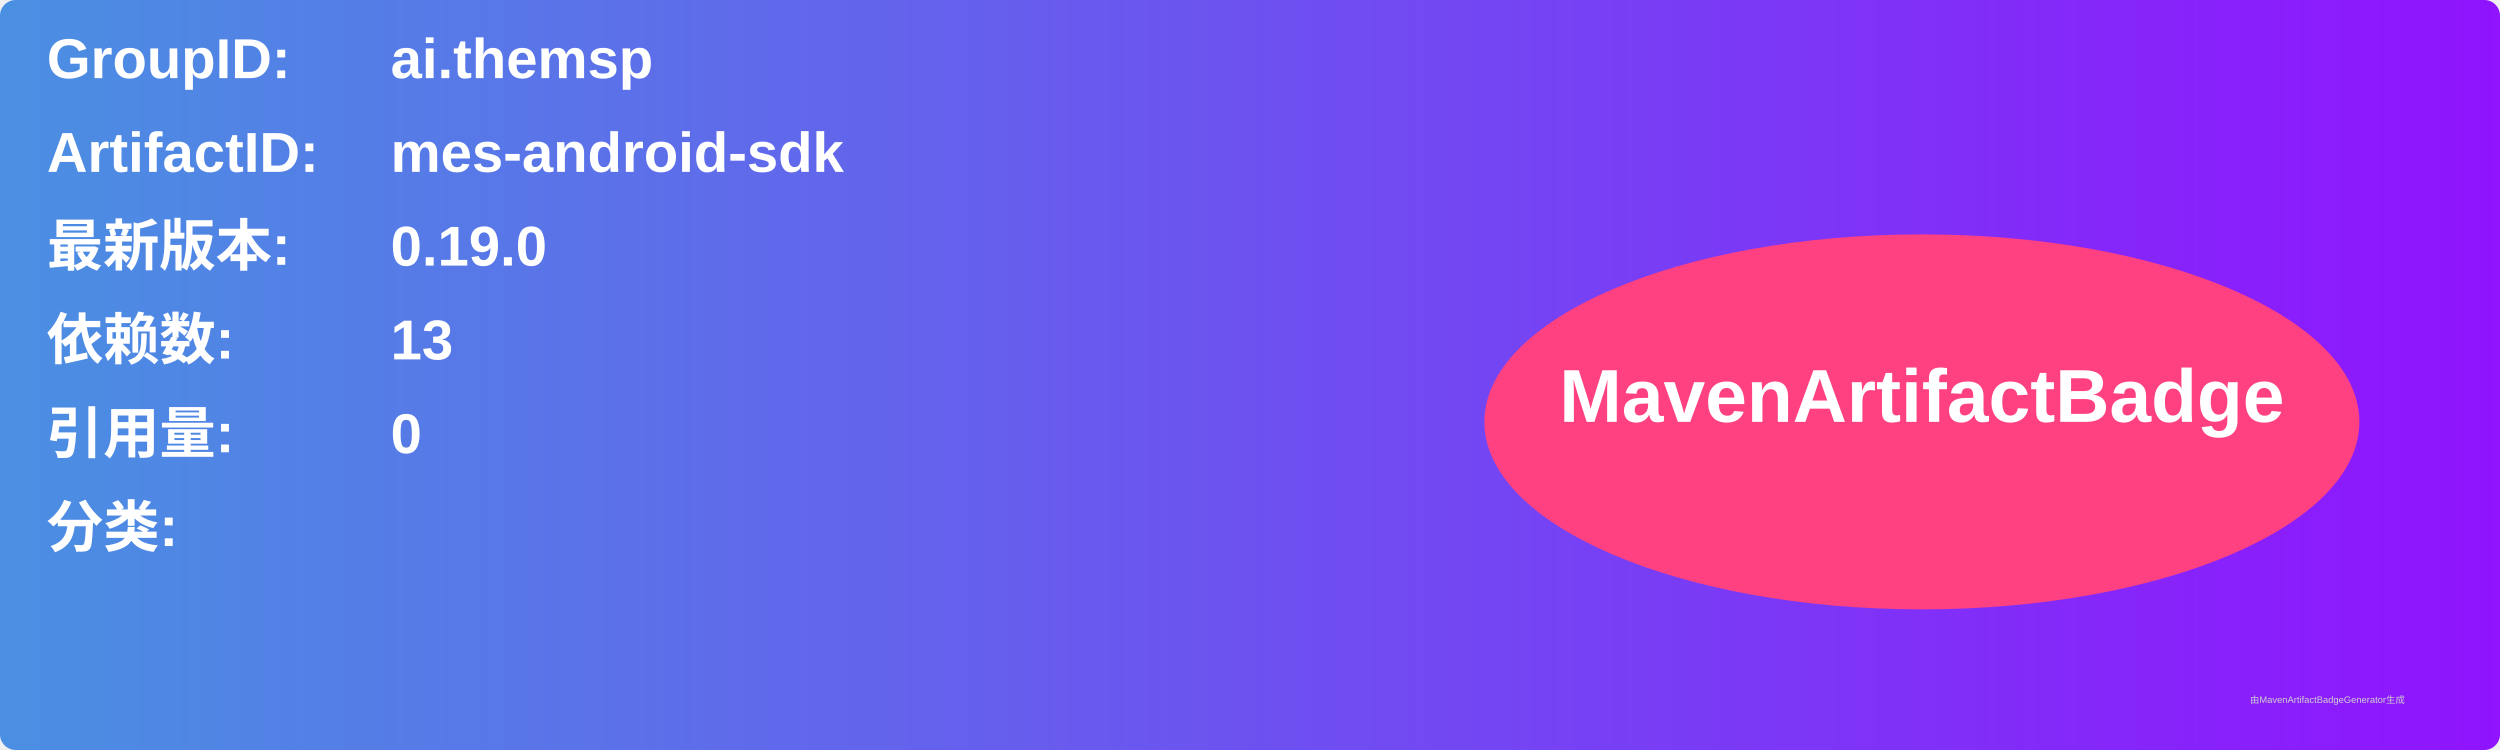
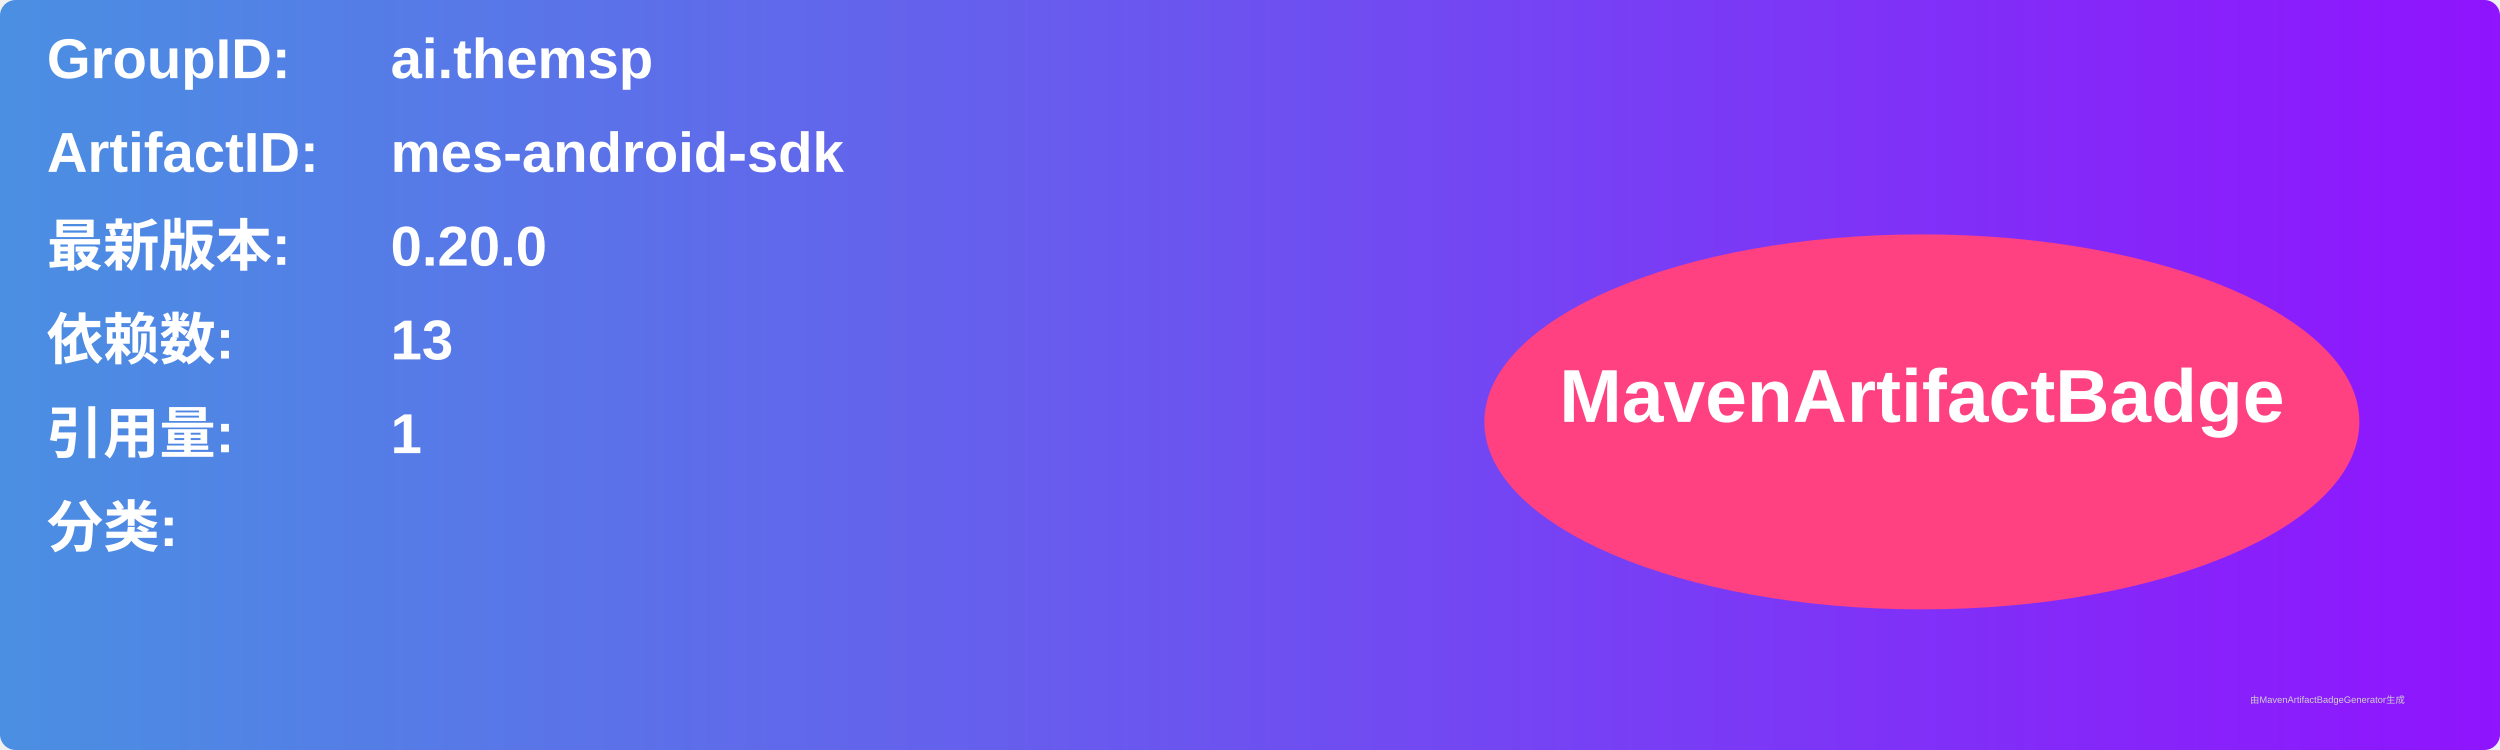
<svg xmlns="http://www.w3.org/2000/svg" width="800" height="240" viewBox="0 0 800 240">
  <linearGradient id="grad" x1="0%" y1="0%" x2="100%" y2="0%">
    <stop offset="0%" stop-color="#4a90e2" />
    <stop offset="100%" stop-color="#9013fe" />
  </linearGradient>
  <rect width="100%" height="100%" rx="5" ry="5" fill="url(#grad)" />
  <g transform="translate(15, 15)">
    <text x="0" y="10" font-family="Arial" font-size="18" fill="white" font-weight="bold" width="260">GroupID:</text>
    <text x="110" y="10" font-family="Arial" font-size="18" fill="white" font-weight="bold" width="460">ai.themsp</text>
    <text x="0" y="40" font-family="Arial" font-size="18" fill="white" font-weight="bold" width="260">ArtifactID:</text>
    <text x="110" y="40" font-family="Arial" font-size="18" fill="white" font-weight="bold" width="460">mes-android-sdk</text>
    <text x="0" y="70" font-family="Arial" font-size="18" fill="white" font-weight="bold">最新版本:</text>
    <text x="110" y="70" font-family="Arial" font-size="18" fill="white" font-weight="bold">
-       <tspan font-weight="bold">0.19.0</tspan>
+       <tspan font-weight="bold">0.20.0</tspan>
    </text>
    <text x="0" y="100" font-family="Arial" font-size="18" fill="white" font-weight="bold">依赖数: </text>
    <text x="110" y="100" font-family="Arial" font-size="18" fill="white">
      <tspan font-weight="bold">13</tspan>
    </text>
    <text x="0" y="130" font-family="Arial" font-size="18" fill="white" font-weight="bold">引用量: </text>
    <text x="110" y="130" font-family="Arial" font-size="18" fill="white">
-       <tspan font-weight="bold">0</tspan>
+       <tspan font-weight="bold">1</tspan>
    </text>
    <text x="0" y="160" font-family="Arial" font-size="18" fill="white" font-weight="bold">分类:</text>
    <text x="10" y="190" font-family="Arial" font-size="10" fill="white">
      <tspan font-weight="bold" />
    </text>
    <ellipse cx="600" cy="120" rx="140" ry="60" fill="#ff4081" />
    <text x="600" y="120" text-anchor="middle" font-family="Arial" font-size="24" fill="white" font-weight="bold">MavenArtifactBadge</text>
  </g>
  <text x="720" y="225" font-family="Arial" font-size="3" fill="#d0d0d0">由MavenArtifactBadgeGenerator生成</text>
</svg>
